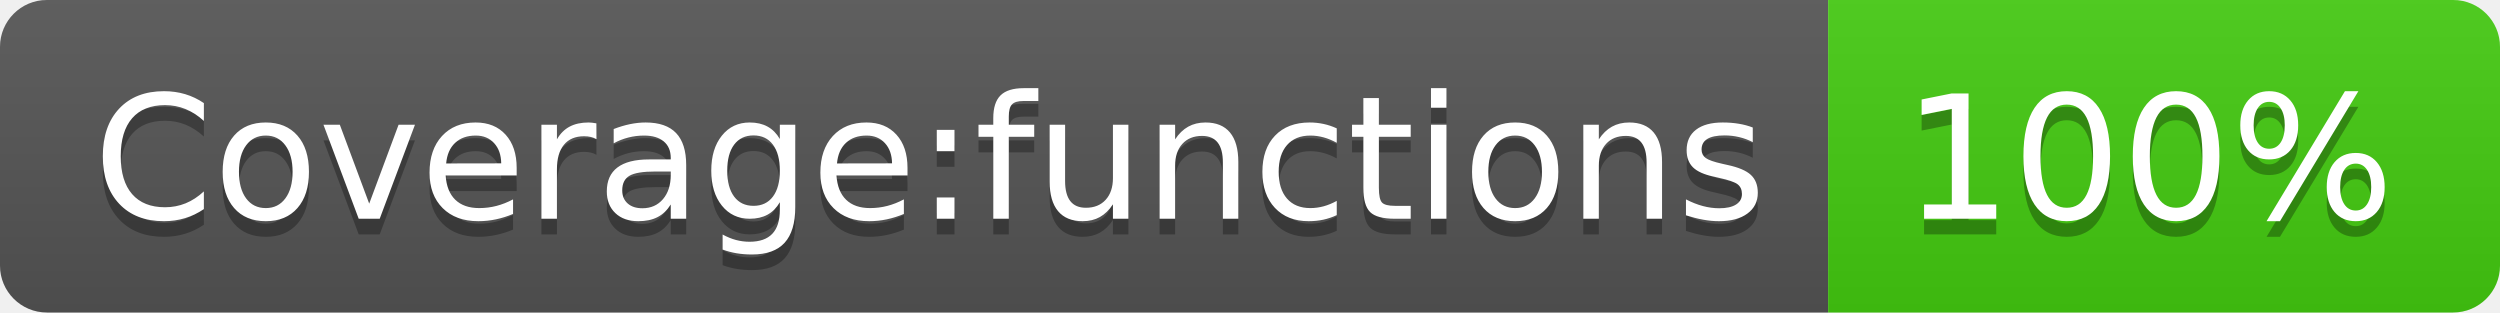
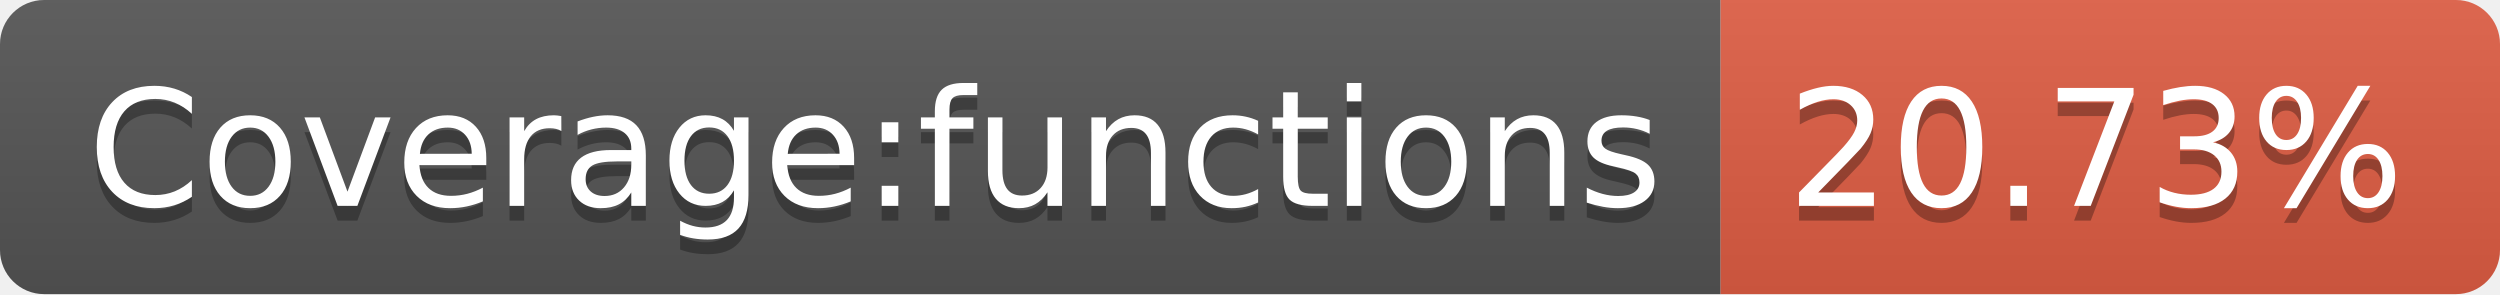
- <svg xmlns="http://www.w3.org/2000/svg" width="160" height="20" role="img" aria-label="Coverage:functions: 100%">
+ <svg xmlns="http://www.w3.org/2000/svg" width="170" height="20" role="img" aria-label="Coverage:functions: 20.73%">
  <linearGradient id="s" x2="0" y2="100%">
    <stop offset="0" stop-color="#bbb" stop-opacity=".1" />
    <stop offset="1" stop-opacity=".1" />
  </linearGradient>
  <clipPath id="r">
-     <rect width="160" height="20" rx="3" fill="#fff" />
+     <rect width="170" height="20" rx="3" fill="#fff" />
  </clipPath>
  <g clip-path="url(#r)">
    <rect width="117" height="20" fill="#555" />
-     <rect x="117" width="43" height="20" fill="#4c1" />
-     <rect width="160" height="20" fill="url(#s)" />
+     <rect x="117" width="53" height="20" fill="#e05d44" />
+     <rect width="170" height="20" fill="url(#s)" />
  </g>
  <g fill="#fff" text-anchor="middle" font-family="Verdana,Geneva,DejaVu Sans,sans-serif" text-rendering="geometricPrecision" font-size="110">
    <text aria-hidden="true" x="595" y="150" fill="#010101" fill-opacity=".3" transform="scale(.1)" textLength="1070">Coverage:functions</text>
    <text x="595" y="140" transform="scale(.1)" fill="#fff" textLength="1070">Coverage:functions</text>
-     <text aria-hidden="true" x="1375" y="150" fill="#010101" fill-opacity=".3" transform="scale(.1)" textLength="330">100%</text>
-     <text x="1375" y="140" transform="scale(.1)" fill="#fff" textLength="330">100%</text>
+     <text aria-hidden="true" x="1425" y="150" fill="#010101" fill-opacity=".3" transform="scale(.1)" textLength="430">20.73%</text>
+     <text x="1425" y="140" transform="scale(.1)" fill="#fff" textLength="430">20.73%</text>
  </g>
</svg>
